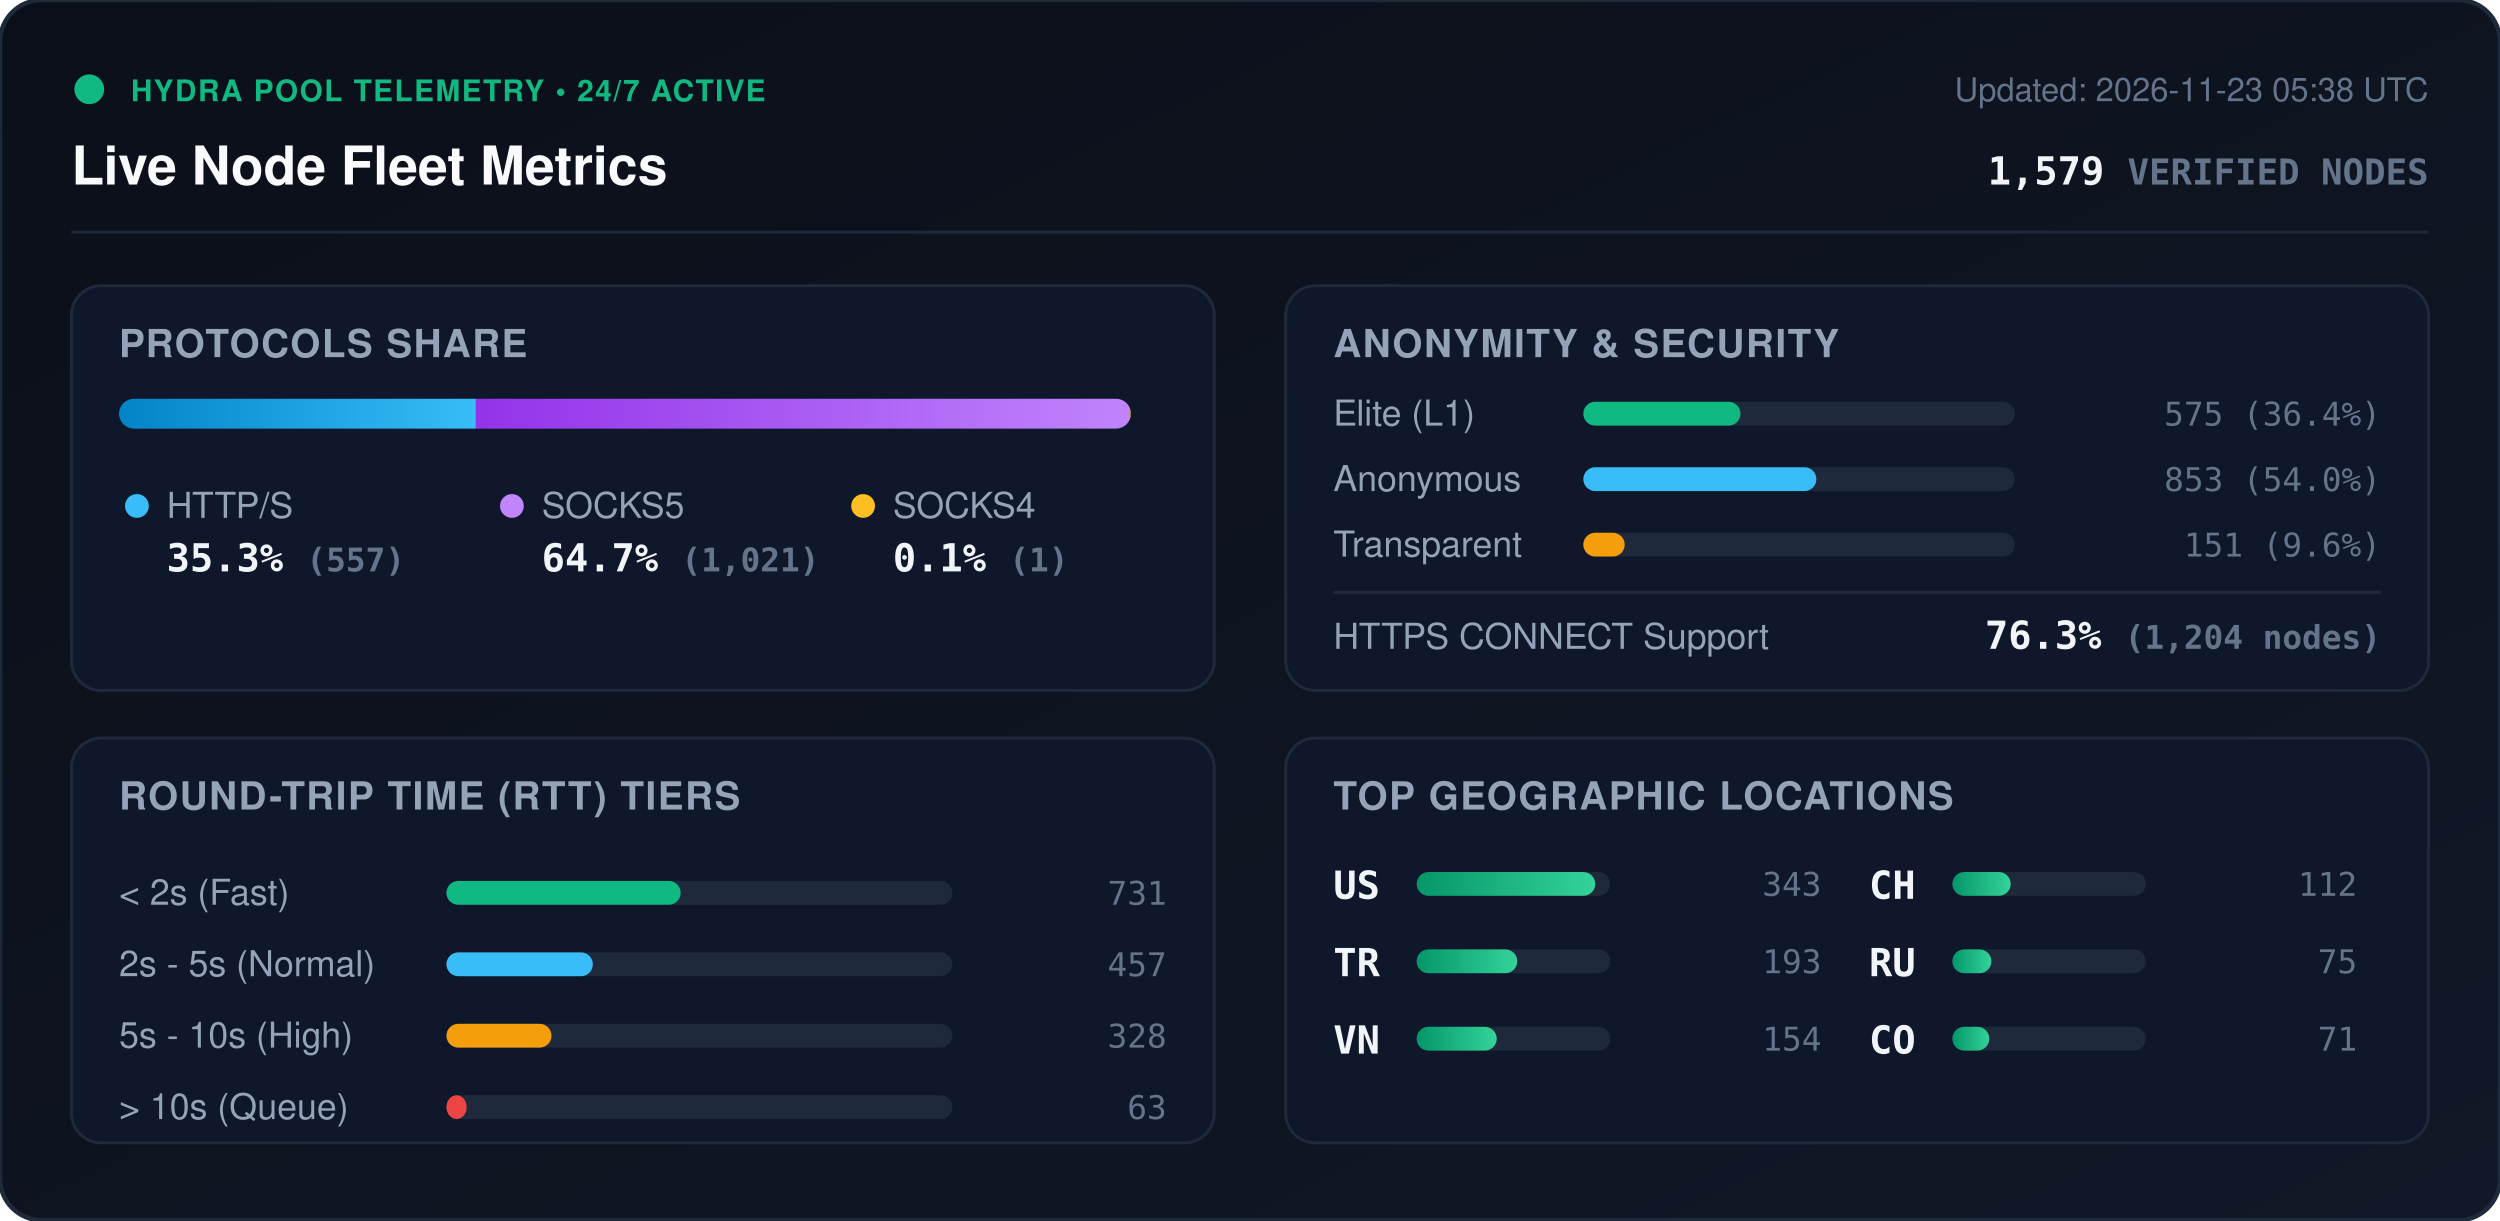
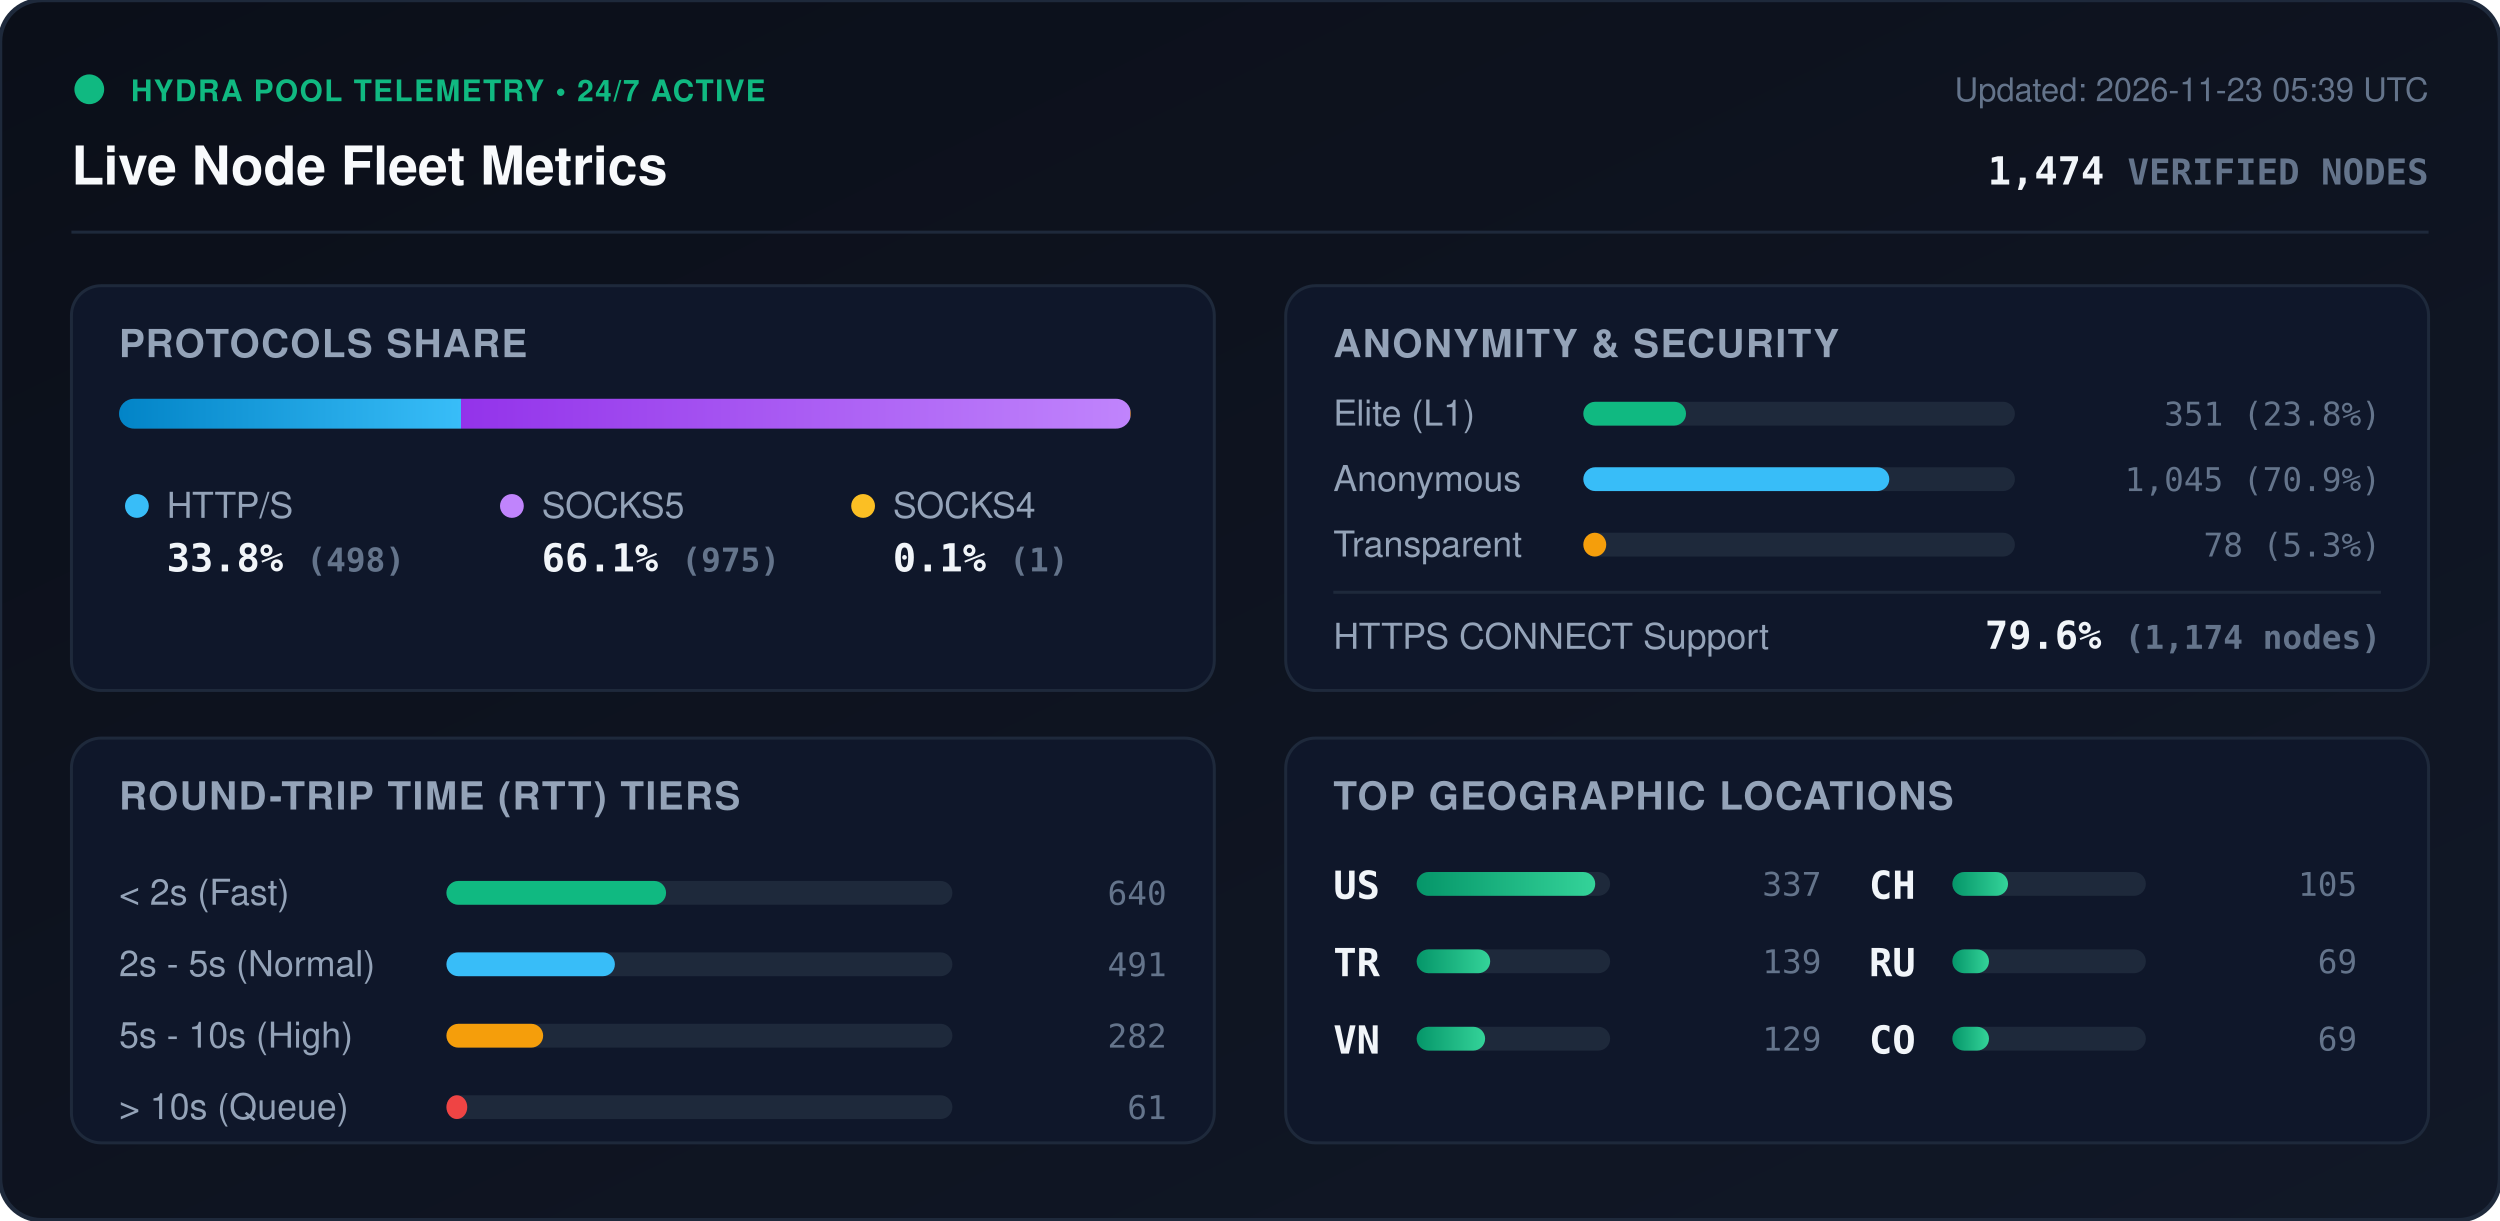
<svg xmlns="http://www.w3.org/2000/svg" viewBox="0 0 840 410" width="840" height="410" style="max-width: 100%; height: auto;">
  <defs>
    <linearGradient id="bg" x1="0%" y1="0%" x2="100%" y2="100%">
      <stop offset="0%" stop-color="#0b0f19" />
      <stop offset="100%" stop-color="#111827" />
    </linearGradient>
    <linearGradient id="bar-http" x1="0%" y1="0%" x2="100%" y2="0%">
      <stop offset="0%" stop-color="#0284c7" />
      <stop offset="100%" stop-color="#38bdf8" />
    </linearGradient>
    <linearGradient id="bar-socks5" x1="0%" y1="0%" x2="100%" y2="0%">
      <stop offset="0%" stop-color="#9333ea" />
      <stop offset="100%" stop-color="#c084fc" />
    </linearGradient>
    <linearGradient id="bar-socks4" x1="0%" y1="0%" x2="100%" y2="0%">
      <stop offset="0%" stop-color="#d97706" />
      <stop offset="100%" stop-color="#fbbf24" />
    </linearGradient>
    <linearGradient id="bar-green" x1="0%" y1="0%" x2="100%" y2="0%">
      <stop offset="0%" stop-color="#059669" />
      <stop offset="100%" stop-color="#34d399" />
    </linearGradient>
    <clipPath id="prog-track-clip">
      <rect width="340.0" height="10" rx="5" />
    </clipPath>
    <style>
      .title { font: 700 18px -apple-system, BlinkMacSystemFont, 'Segoe UI', Helvetica, Arial, sans-serif; fill: #f8fafc; }
      .sub { font: 500 11px -apple-system, BlinkMacSystemFont, 'Segoe UI', Helvetica, Arial, sans-serif; fill: #64748b; }
      .section-hdr { font: 600 13px -apple-system, BlinkMacSystemFont, 'Segoe UI', Helvetica, Arial, sans-serif; fill: #94a3b8; letter-spacing: 0.5px; }
      .metric-val { font: 700 13px -apple-system, BlinkMacSystemFont, 'Segoe UI', Helvetica, Arial, sans-serif; fill: #f1f5f9; }
      .metric-lbl { font: 500 12px -apple-system, BlinkMacSystemFont, 'Segoe UI', Helvetica, Arial, sans-serif; fill: #94a3b8; }
      .badge-txt { font: 700 10px -apple-system, BlinkMacSystemFont, 'Segoe UI', Helvetica, Arial, sans-serif; fill: #10b981; letter-spacing: 0.5px; }
      .mono { font-family: ui-monospace, SFMono-Regular, Menlo, Monaco, Consolas, monospace; }
      .pulse { animation: beacon 2s infinite ease-in-out; }
      @keyframes beacon { 0%, 100% { opacity: 1; } 50% { opacity: 0.35; } }
    </style>
  </defs>
  <rect width="840" height="410" rx="14" fill="url(#bg)" stroke="#1e293b" stroke-width="1.5" />
  <g transform="translate(24, 24)">
    <circle cx="6" cy="6" r="5" fill="#10b981" class="pulse" />
    <text x="20" y="10" class="badge-txt">HYDRA POOL TELEMETRY • 24/7 ACTIVE</text>
    <text x="0" y="38" class="title">Live Node Fleet Metrics</text>
-     <text x="792" y="10" text-anchor="end" class="sub">Updated: 2026-11-23 05:38 UTC</text>
-     <text x="792" y="38" text-anchor="end" class="metric-val mono" fill="#38bdf8">1,579 <tspan font-size="12" fill="#64748b">VERIFIED NODES</tspan>
+     <text x="792" y="10" text-anchor="end" class="sub">Updated: 2026-11-23 05:39 UTC</text>
+     <text x="792" y="38" text-anchor="end" class="metric-val mono" fill="#38bdf8">1,474 <tspan font-size="12" fill="#64748b">VERIFIED NODES</tspan>
    </text>
  </g>
  <line x1="24" y1="78" x2="816" y2="78" stroke="#1e293b" stroke-width="1" />
  <g transform="translate(24, 96)">
    <rect width="384" height="136" rx="10" fill="#0f172a" stroke="#1e293b" />
    <text x="16" y="24" class="section-hdr">PROTOCOLS SHARE</text>
    <g transform="translate(16, 38)">
      <rect width="340.0" height="10" rx="5" fill="#1e293b" />
      <g clip-path="url(#prog-track-clip)">
-         <rect x="0" width="119.9" height="10" fill="url(#bar-http)" />
-         <rect x="119.9" width="219.8" height="10" fill="url(#bar-socks5)" />
-         <rect x="339.7" width="0.2" height="10" fill="url(#bar-socks4)" />
+         <rect x="0" width="114.9" height="10" fill="url(#bar-http)" />
+         <rect x="114.9" width="224.9" height="10" fill="url(#bar-socks5)" />
+         <rect x="339.8" width="0.2" height="10" fill="url(#bar-socks4)" />
      </g>
    </g>
    <g transform="translate(16, 68)">
      <circle cx="6" cy="6" r="4" fill="#38bdf8" />
      <text x="16" y="10" class="metric-lbl">HTTP/S</text>
-       <text x="16" y="28" class="metric-val mono">35.3% <tspan font-size="11" fill="#64748b">(557)</tspan>
+       <text x="16" y="28" class="metric-val mono">33.8% <tspan font-size="11" fill="#64748b">(498)</tspan>
      </text>
      <circle cx="132" cy="6" r="4" fill="#c084fc" />
      <text x="142" y="10" class="metric-lbl">SOCKS5</text>
-       <text x="142" y="28" class="metric-val mono">64.7% <tspan font-size="11" fill="#64748b">(1,021)</tspan>
+       <text x="142" y="28" class="metric-val mono">66.1% <tspan font-size="11" fill="#64748b">(975)</tspan>
      </text>
      <circle cx="250" cy="6" r="4" fill="#fbbf24" />
      <text x="260" y="10" class="metric-lbl">SOCKS4</text>
      <text x="260" y="28" class="metric-val mono">0.1% <tspan font-size="11" fill="#64748b">(1)</tspan>
      </text>
    </g>
  </g>
  <g transform="translate(432, 96)">
    <rect width="384" height="136" rx="10" fill="#0f172a" stroke="#1e293b" />
    <text x="16" y="24" class="section-hdr">ANONYMITY &amp; SECURITY</text>
    <text x="16" y="47" class="metric-lbl">Elite (L1)</text>
    <rect x="100" y="39" width="145.0" height="8" rx="4" fill="#1e293b" />
-     <rect x="100" y="39" width="52.8" height="8" rx="4" fill="#10b981" />
-     <text x="368" y="47" text-anchor="end" class="mono sub" fill="#e2e8f0">575 (36.4%)</text>
+     <rect x="100" y="39" width="34.5" height="8" rx="4" fill="#10b981" />
+     <text x="368" y="47" text-anchor="end" class="mono sub" fill="#e2e8f0">351 (23.8%)</text>
    <text x="16" y="69" class="metric-lbl">Anonymous</text>
    <rect x="100" y="61" width="145.0" height="8" rx="4" fill="#1e293b" />
-     <rect x="100" y="61" width="78.3" height="8" rx="4" fill="#38bdf8" />
-     <text x="368" y="69" text-anchor="end" class="mono sub" fill="#e2e8f0">853 (54.0%)</text>
+     <rect x="100" y="61" width="102.8" height="8" rx="4" fill="#38bdf8" />
+     <text x="368" y="69" text-anchor="end" class="mono sub" fill="#e2e8f0">1,045 (70.9%)</text>
    <text x="16" y="91" class="metric-lbl">Transparent</text>
    <rect x="100" y="83" width="145.0" height="8" rx="4" fill="#1e293b" />
-     <rect x="100" y="83" width="13.9" height="8" rx="4" fill="#f59e0b" />
-     <text x="368" y="91" text-anchor="end" class="mono sub" fill="#e2e8f0">151 (9.6%)</text>
+     <rect x="100" y="83" width="7.7" height="8" rx="4" fill="#f59e0b" />
+     <text x="368" y="91" text-anchor="end" class="mono sub" fill="#e2e8f0">78 (5.3%)</text>
    <line x1="16" y1="103" x2="368" y2="103" stroke="#1e293b" stroke-width="1" />
    <text x="16" y="122" class="metric-lbl">HTTPS CONNECT Support</text>
-     <text x="368" y="122" text-anchor="end" class="metric-val mono" fill="#34d399">76.3% <tspan font-size="11" fill="#64748b">(1,204 nodes)</tspan>
+     <text x="368" y="122" text-anchor="end" class="metric-val mono" fill="#34d399">79.6% <tspan font-size="11" fill="#64748b">(1,174 nodes)</tspan>
    </text>
  </g>
  <g transform="translate(24, 248)">
    <rect width="384" height="136" rx="10" fill="#0f172a" stroke="#1e293b" />
    <text x="16" y="24" class="section-hdr">ROUND-TRIP TIME (RTT) TIERS</text>
    <g transform="translate(16, 42)">
      <text x="0" y="14" class="metric-lbl">&lt; 2s (Fast)</text>
      <rect x="110" y="6" width="170" height="8" rx="4" fill="#1e293b" />
-       <rect x="110" y="6" width="78.7" height="8" rx="4" fill="#10b981" />
-       <text x="352" y="14" text-anchor="end" class="mono sub">731</text>
+       <rect x="110" y="6" width="73.8" height="8" rx="4" fill="#10b981" />
+       <text x="352" y="14" text-anchor="end" class="mono sub">640</text>
      <text x="0" y="38" class="metric-lbl">2s - 5s (Normal)</text>
      <rect x="110" y="30" width="170" height="8" rx="4" fill="#1e293b" />
-       <rect x="110" y="30" width="49.2" height="8" rx="4" fill="#38bdf8" />
-       <text x="352" y="38" text-anchor="end" class="mono sub">457</text>
+       <rect x="110" y="30" width="56.6" height="8" rx="4" fill="#38bdf8" />
+       <text x="352" y="38" text-anchor="end" class="mono sub">491</text>
      <text x="0" y="62" class="metric-lbl">5s - 10s (High)</text>
      <rect x="110" y="54" width="170" height="8" rx="4" fill="#1e293b" />
-       <rect x="110" y="54" width="35.3" height="8" rx="4" fill="#f59e0b" />
-       <text x="352" y="62" text-anchor="end" class="mono sub">328</text>
+       <rect x="110" y="54" width="32.5" height="8" rx="4" fill="#f59e0b" />
+       <text x="352" y="62" text-anchor="end" class="mono sub">282</text>
      <text x="0" y="86" class="metric-lbl">&gt; 10s (Queue)</text>
      <rect x="110" y="78" width="170" height="8" rx="4" fill="#1e293b" />
-       <rect x="110" y="78" width="6.8" height="8" rx="4" fill="#ef4444" />
-       <text x="352" y="86" text-anchor="end" class="mono sub">63</text>
+       <rect x="110" y="78" width="7.0" height="8" rx="4" fill="#ef4444" />
+       <text x="352" y="86" text-anchor="end" class="mono sub">61</text>
    </g>
  </g>
  <g transform="translate(432, 248)">
    <rect width="384" height="136" rx="10" fill="#0f172a" stroke="#1e293b" />
    <text x="16" y="24" class="section-hdr">TOP GEOGRAPHIC LOCATIONS</text>
    <g transform="translate(16, 42)">
      <g transform="translate(0, 0)">
        <text x="0" y="12" class="mono metric-val" font-size="12">US</text>
        <rect x="28" y="3" width="65" height="8" rx="4" fill="#1e293b" />
        <rect x="28" y="3" width="60.0" height="8" rx="4" fill="url(#bar-green)" />
-         <text x="164" y="11" text-anchor="end" class="mono sub">343</text>
+         <text x="164" y="11" text-anchor="end" class="mono sub">337</text>
      </g>
      <g transform="translate(0, 26)">
        <text x="0" y="12" class="mono metric-val" font-size="12">TR</text>
        <rect x="28" y="3" width="65" height="8" rx="4" fill="#1e293b" />
-         <rect x="28" y="3" width="33.8" height="8" rx="4" fill="url(#bar-green)" />
-         <text x="164" y="11" text-anchor="end" class="mono sub">193</text>
+         <rect x="28" y="3" width="24.7" height="8" rx="4" fill="url(#bar-green)" />
+         <text x="164" y="11" text-anchor="end" class="mono sub">139</text>
      </g>
      <g transform="translate(0, 52)">
        <text x="0" y="12" class="mono metric-val" font-size="12">VN</text>
        <rect x="28" y="3" width="65" height="8" rx="4" fill="#1e293b" />
-         <rect x="28" y="3" width="26.9" height="8" rx="4" fill="url(#bar-green)" />
-         <text x="164" y="11" text-anchor="end" class="mono sub">154</text>
+         <rect x="28" y="3" width="23.0" height="8" rx="4" fill="url(#bar-green)" />
+         <text x="164" y="11" text-anchor="end" class="mono sub">129</text>
      </g>
      <g transform="translate(180, 0)">
        <text x="0" y="12" class="mono metric-val" font-size="12">CH</text>
        <rect x="28" y="3" width="65" height="8" rx="4" fill="#1e293b" />
-         <rect x="28" y="3" width="19.6" height="8" rx="4" fill="url(#bar-green)" />
-         <text x="164" y="11" text-anchor="end" class="mono sub">112</text>
+         <rect x="28" y="3" width="18.7" height="8" rx="4" fill="url(#bar-green)" />
+         <text x="164" y="11" text-anchor="end" class="mono sub">105</text>
      </g>
      <g transform="translate(180, 26)">
        <text x="0" y="12" class="mono metric-val" font-size="12">RU</text>
        <rect x="28" y="3" width="65" height="8" rx="4" fill="#1e293b" />
-         <rect x="28" y="3" width="13.1" height="8" rx="4" fill="url(#bar-green)" />
-         <text x="164" y="11" text-anchor="end" class="mono sub">75</text>
+         <rect x="28" y="3" width="12.3" height="8" rx="4" fill="url(#bar-green)" />
+         <text x="164" y="11" text-anchor="end" class="mono sub">69</text>
      </g>
      <g transform="translate(180, 52)">
        <text x="0" y="12" class="mono metric-val" font-size="12">CO</text>
        <rect x="28" y="3" width="65" height="8" rx="4" fill="#1e293b" />
-         <rect x="28" y="3" width="12.4" height="8" rx="4" fill="url(#bar-green)" />
-         <text x="164" y="11" text-anchor="end" class="mono sub">71</text>
+         <rect x="28" y="3" width="12.3" height="8" rx="4" fill="url(#bar-green)" />
+         <text x="164" y="11" text-anchor="end" class="mono sub">69</text>
      </g>
    </g>
  </g>
</svg>
